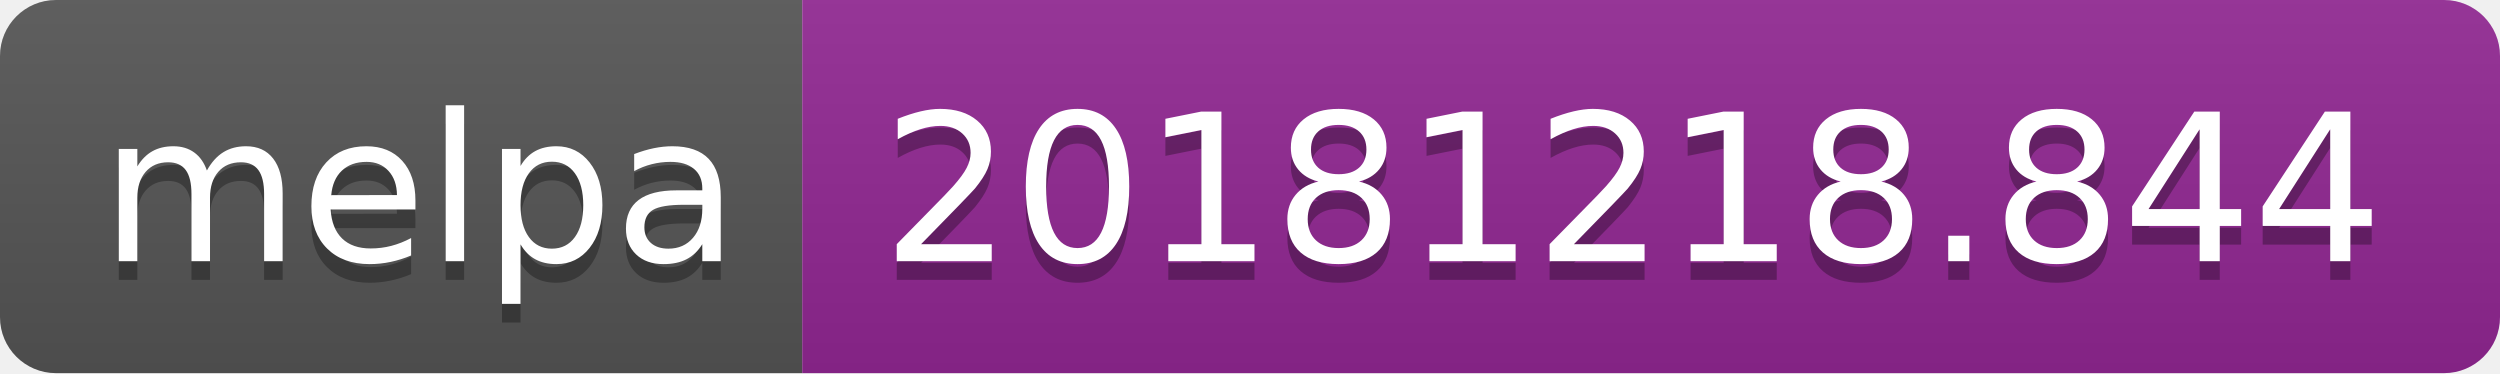
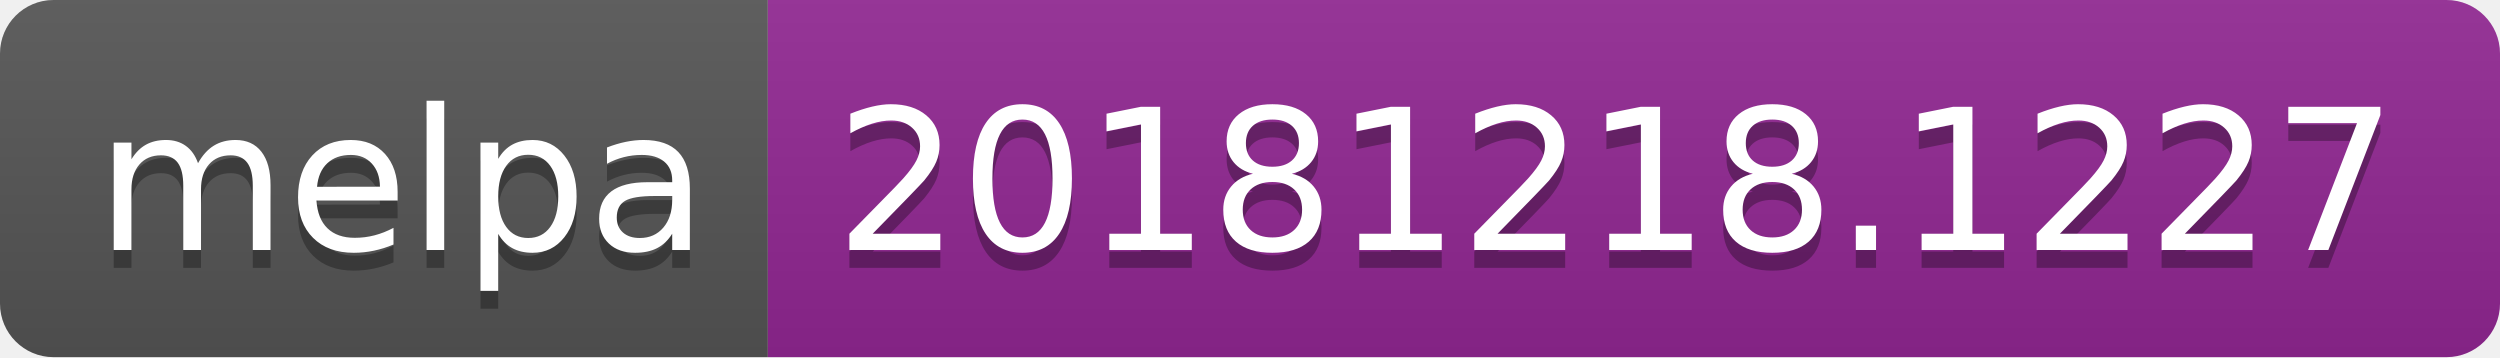
- <svg xmlns="http://www.w3.org/2000/svg" width="134" height="20">
+ <svg xmlns="http://www.w3.org/2000/svg" width="140" height="20">
  <linearGradient id="b" x2="0" y2="100%">
    <stop offset="0" stop-color="#bbb" stop-opacity=".1" />
    <stop offset="1" stop-opacity=".1" />
  </linearGradient>
  <clipPath id="a">
-     <rect width="134" height="20" rx="3" fill="#fff" />
+     <rect width="140" height="20" rx="3" fill="#fff" />
  </clipPath>
  <g clip-path="url(#a)">
    <path fill="#555" d="M0 0h43v20H0z" />
-     <path fill="#922793" d="M43 0h91v20H43z" />
-     <path fill="url(#b)" d="M0 0h134v20H0z" />
+     <path fill="#922793" d="M43 0h97v20H43z" />
+     <path fill="url(#b)" d="M0 0h140v20H0z" />
  </g>
  <g fill="#fff" text-anchor="middle" font-family="DejaVu Sans,Verdana,Geneva,sans-serif" font-size="110">
    <text x="225" y="150" fill="#010101" fill-opacity=".3" transform="scale(.1)" textLength="330">melpa</text>
    <text x="225" y="140" transform="scale(.1)" textLength="330">melpa</text>
-     <text x="875" y="150" fill="#010101" fill-opacity=".3" transform="scale(.1)" textLength="810">20181218.844</text>
-     <text x="875" y="140" transform="scale(.1)" textLength="810">20181218.844</text>
+     <text x="905" y="150" fill="#010101" fill-opacity=".3" transform="scale(.1)" textLength="870">20181218.1227</text>
+     <text x="905" y="140" transform="scale(.1)" textLength="870">20181218.1227</text>
  </g>
</svg>
